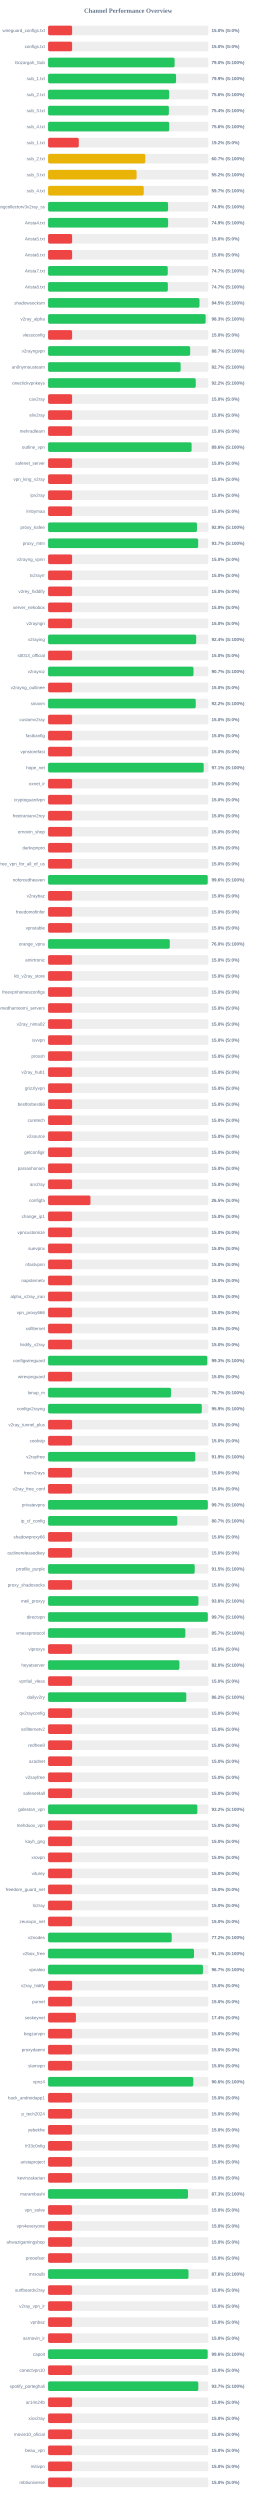
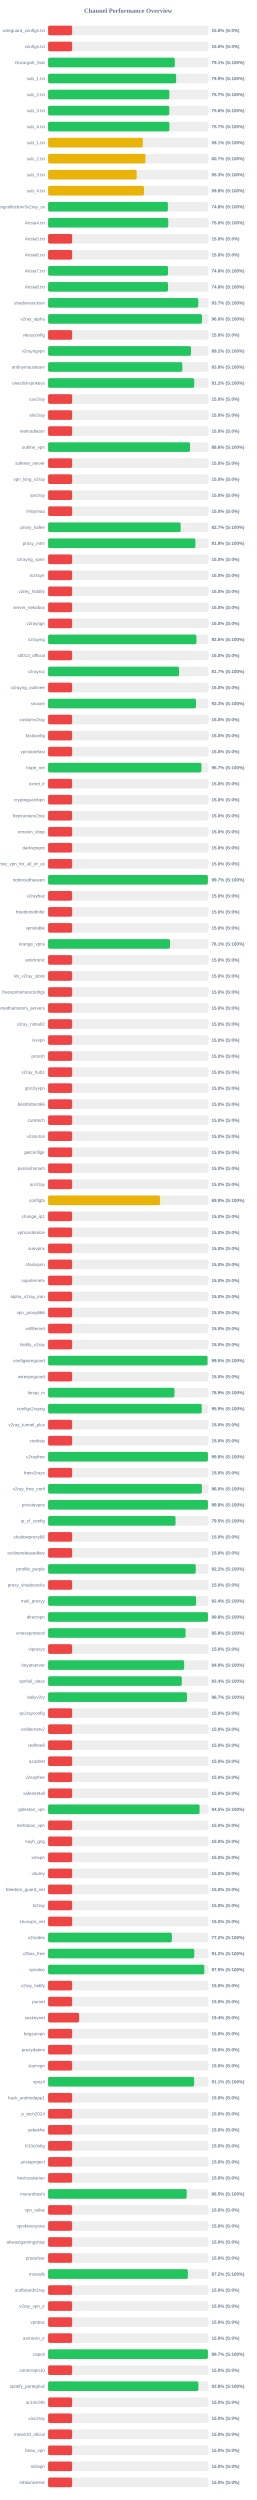
<svg xmlns="http://www.w3.org/2000/svg" width="800" height="7800" version="1.1">
  <style>
        .row { font: 14px Arial; fill: #64748b; }
        .score { font: bold 14px Arial; fill: #64748b; }
    </style>
  <text x="400" y="40" text-anchor="middle" font-size="20px" font-weight="bold" fill="#64748b">Channel Performance Overview</text>
  <rect x="150" y="80" width="500" height="30" fill="#eee" rx="5" />
  <rect x="150" y="80" width="75.0" height="30" fill="#ef4444" rx="5" />
  <text x="140" y="100" text-anchor="end" class="row">wireguard_configs.txt</text>
  <text x="660" y="100" text-anchor="start" class="score">15.0% (S:0%)</text>
  <rect x="150" y="130" width="500" height="30" fill="#eee" rx="5" />
  <rect x="150" y="130" width="75.0" height="30" fill="#ef4444" rx="5" />
  <text x="140" y="150" text-anchor="end" class="row">configs.txt</text>
  <text x="660" y="150" text-anchor="start" class="score">15.0% (S:0%)</text>
  <rect x="150" y="180" width="500" height="30" fill="#eee" rx="5" />
-   <rect x="150" y="180" width="394.8" height="30" fill="#22c55e" rx="5" />
+   <rect x="150" y="180" width="395.45" height="30" fill="#22c55e" rx="5" />
  <text x="140" y="200" text-anchor="end" class="row">Gozargah_Sub</text>
-   <text x="660" y="200" text-anchor="start" class="score">79.0% (S:100%)</text>
+   <text x="660" y="200" text-anchor="start" class="score">79.1% (S:100%)</text>
  <rect x="150" y="230" width="500" height="30" fill="#eee" rx="5" />
-   <rect x="150" y="230" width="399.3" height="30" fill="#22c55e" rx="5" />
+   <rect x="150" y="230" width="399.55" height="30" fill="#22c55e" rx="5" />
  <text x="140" y="250" text-anchor="end" class="row">sub_1.txt</text>
  <text x="660" y="250" text-anchor="start" class="score">79.9% (S:100%)</text>
  <rect x="150" y="280" width="500" height="30" fill="#eee" rx="5" />
-   <rect x="150" y="280" width="377.8" height="30" fill="#22c55e" rx="5" />
+   <rect x="150" y="280" width="378.4" height="30" fill="#22c55e" rx="5" />
  <text x="140" y="300" text-anchor="end" class="row">sub_2.txt</text>
-   <text x="660" y="300" text-anchor="start" class="score">75.6% (S:100%)</text>
+   <text x="660" y="300" text-anchor="start" class="score">75.7% (S:100%)</text>
  <rect x="150" y="330" width="500" height="30" fill="#eee" rx="5" />
-   <rect x="150" y="330" width="376.9" height="30" fill="#22c55e" rx="5" />
+   <rect x="150" y="330" width="378.15" height="30" fill="#22c55e" rx="5" />
  <text x="140" y="350" text-anchor="end" class="row">sub_3.txt</text>
-   <text x="660" y="350" text-anchor="start" class="score">75.4% (S:100%)</text>
+   <text x="660" y="350" text-anchor="start" class="score">75.6% (S:100%)</text>
  <rect x="150" y="380" width="500" height="30" fill="#eee" rx="5" />
-   <rect x="150" y="380" width="378.0" height="30" fill="#22c55e" rx="5" />
+   <rect x="150" y="380" width="378.45" height="30" fill="#22c55e" rx="5" />
  <text x="140" y="400" text-anchor="end" class="row">sub_4.txt</text>
-   <text x="660" y="400" text-anchor="start" class="score">75.6% (S:100%)</text>
+   <text x="660" y="400" text-anchor="start" class="score">75.7% (S:100%)</text>
  <rect x="150" y="430" width="500" height="30" fill="#eee" rx="5" />
-   <rect x="150" y="430" width="95.85" height="30" fill="#ef4444" rx="5" />
+   <rect x="150" y="430" width="295.6" height="30" fill="#eab308" rx="5" />
  <text x="140" y="450" text-anchor="end" class="row">sub_1.txt</text>
-   <text x="660" y="450" text-anchor="start" class="score">19.2% (S:0%)</text>
+   <text x="660" y="450" text-anchor="start" class="score">59.1% (S:100%)</text>
  <rect x="150" y="480" width="500" height="30" fill="#eee" rx="5" />
-   <rect x="150" y="480" width="303.3" height="30" fill="#eab308" rx="5" />
+   <rect x="150" y="480" width="303.7" height="30" fill="#eab308" rx="5" />
  <text x="140" y="500" text-anchor="end" class="row">sub_2.txt</text>
  <text x="660" y="500" text-anchor="start" class="score">60.7% (S:100%)</text>
  <rect x="150" y="530" width="500" height="30" fill="#eee" rx="5" />
-   <rect x="150" y="530" width="276.15" height="30" fill="#eab308" rx="5" />
+   <rect x="150" y="530" width="276.4" height="30" fill="#eab308" rx="5" />
  <text x="140" y="550" text-anchor="end" class="row">sub_3.txt</text>
-   <text x="660" y="550" text-anchor="start" class="score">55.2% (S:100%)</text>
+   <text x="660" y="550" text-anchor="start" class="score">55.3% (S:100%)</text>
  <rect x="150" y="580" width="500" height="30" fill="#eee" rx="5" />
-   <rect x="150" y="580" width="298.45" height="30" fill="#eab308" rx="5" />
+   <rect x="150" y="580" width="299.15" height="30" fill="#eab308" rx="5" />
  <text x="140" y="600" text-anchor="end" class="row">sub_4.txt</text>
-   <text x="660" y="600" text-anchor="start" class="score">59.7% (S:100%)</text>
+   <text x="660" y="600" text-anchor="start" class="score">59.8% (S:100%)</text>
  <rect x="150" y="630" width="500" height="30" fill="#eee" rx="5" />
-   <rect x="150" y="630" width="374.45" height="30" fill="#22c55e" rx="5" />
+   <rect x="150" y="630" width="373.85" height="30" fill="#22c55e" rx="5" />
  <text x="140" y="650" text-anchor="end" class="row">kayhgngcollectorv3v2ray_ss</text>
-   <text x="660" y="650" text-anchor="start" class="score">74.9% (S:100%)</text>
+   <text x="660" y="650" text-anchor="start" class="score">74.8% (S:100%)</text>
  <rect x="150" y="680" width="500" height="30" fill="#eee" rx="5" />
-   <rect x="150" y="680" width="374.5" height="30" fill="#22c55e" rx="5" />
+   <rect x="150" y="680" width="374.95" height="30" fill="#22c55e" rx="5" />
  <text x="140" y="700" text-anchor="end" class="row">Arista4.txt</text>
-   <text x="660" y="700" text-anchor="start" class="score">74.9% (S:100%)</text>
+   <text x="660" y="700" text-anchor="start" class="score">75.0% (S:100%)</text>
  <rect x="150" y="730" width="500" height="30" fill="#eee" rx="5" />
  <rect x="150" y="730" width="75.0" height="30" fill="#ef4444" rx="5" />
  <text x="140" y="750" text-anchor="end" class="row">Arista5.txt</text>
  <text x="660" y="750" text-anchor="start" class="score">15.0% (S:0%)</text>
  <rect x="150" y="780" width="500" height="30" fill="#eee" rx="5" />
  <rect x="150" y="780" width="75.0" height="30" fill="#ef4444" rx="5" />
  <text x="140" y="800" text-anchor="end" class="row">Arista6.txt</text>
  <text x="660" y="800" text-anchor="start" class="score">15.0% (S:0%)</text>
  <rect x="150" y="830" width="500" height="30" fill="#eee" rx="5" />
-   <rect x="150" y="830" width="373.4" height="30" fill="#22c55e" rx="5" />
+   <rect x="150" y="830" width="374.2" height="30" fill="#22c55e" rx="5" />
  <text x="140" y="850" text-anchor="end" class="row">Arista7.txt</text>
-   <text x="660" y="850" text-anchor="start" class="score">74.7% (S:100%)</text>
+   <text x="660" y="850" text-anchor="start" class="score">74.8% (S:100%)</text>
  <rect x="150" y="880" width="500" height="30" fill="#eee" rx="5" />
-   <rect x="150" y="880" width="373.7" height="30" fill="#22c55e" rx="5" />
+   <rect x="150" y="880" width="374.15" height="30" fill="#22c55e" rx="5" />
  <text x="140" y="900" text-anchor="end" class="row">Arista8.txt</text>
-   <text x="660" y="900" text-anchor="start" class="score">74.7% (S:100%)</text>
+   <text x="660" y="900" text-anchor="start" class="score">74.8% (S:100%)</text>
  <rect x="150" y="930" width="500" height="30" fill="#eee" rx="5" />
-   <rect x="150" y="930" width="472.4" height="30" fill="#22c55e" rx="5" />
+   <rect x="150" y="930" width="468.55" height="30" fill="#22c55e" rx="5" />
  <text x="140" y="950" text-anchor="end" class="row">shadowsocksm</text>
-   <text x="660" y="950" text-anchor="start" class="score">94.5% (S:100%)</text>
+   <text x="660" y="950" text-anchor="start" class="score">93.7% (S:100%)</text>
  <rect x="150" y="980" width="500" height="30" fill="#eee" rx="5" />
-   <rect x="150" y="980" width="491.6" height="30" fill="#22c55e" rx="5" />
+   <rect x="150" y="980" width="480.15" height="30" fill="#22c55e" rx="5" />
  <text x="140" y="1000" text-anchor="end" class="row">v2ray_alpha</text>
-   <text x="660" y="1000" text-anchor="start" class="score">98.3% (S:100%)</text>
+   <text x="660" y="1000" text-anchor="start" class="score">96.0% (S:100%)</text>
  <rect x="150" y="1030" width="500" height="30" fill="#eee" rx="5" />
  <rect x="150" y="1030" width="75.0" height="30" fill="#ef4444" rx="5" />
  <text x="140" y="1050" text-anchor="end" class="row">vlessconfig</text>
  <text x="660" y="1050" text-anchor="start" class="score">15.0% (S:0%)</text>
  <rect x="150" y="1080" width="500" height="30" fill="#eee" rx="5" />
-   <rect x="150" y="1080" width="443.35" height="30" fill="#22c55e" rx="5" />
+   <rect x="150" y="1080" width="445.85" height="30" fill="#22c55e" rx="5" />
  <text x="140" y="1100" text-anchor="end" class="row">v2rayngvpn</text>
-   <text x="660" y="1100" text-anchor="start" class="score">88.7% (S:100%)</text>
+   <text x="660" y="1100" text-anchor="start" class="score">89.2% (S:100%)</text>
  <rect x="150" y="1130" width="500" height="30" fill="#eee" rx="5" />
-   <rect x="150" y="1130" width="413.6" height="30" fill="#22c55e" rx="5" />
+   <rect x="150" y="1130" width="418.9" height="30" fill="#22c55e" rx="5" />
  <text x="140" y="1150" text-anchor="end" class="row">an0nymousteam</text>
-   <text x="660" y="1150" text-anchor="start" class="score">82.7% (S:100%)</text>
+   <text x="660" y="1150" text-anchor="start" class="score">83.8% (S:100%)</text>
  <rect x="150" y="1180" width="500" height="30" fill="#eee" rx="5" />
-   <rect x="150" y="1180" width="460.75" height="30" fill="#22c55e" rx="5" />
+   <rect x="150" y="1180" width="455.9" height="30" fill="#22c55e" rx="5" />
  <text x="140" y="1200" text-anchor="end" class="row">oneclickvpnkeys</text>
-   <text x="660" y="1200" text-anchor="start" class="score">92.2% (S:100%)</text>
+   <text x="660" y="1200" text-anchor="start" class="score">91.2% (S:100%)</text>
  <rect x="150" y="1230" width="500" height="30" fill="#eee" rx="5" />
  <rect x="150" y="1230" width="75.0" height="30" fill="#ef4444" rx="5" />
  <text x="140" y="1250" text-anchor="end" class="row">cav2ray</text>
  <text x="660" y="1250" text-anchor="start" class="score">15.0% (S:0%)</text>
  <rect x="150" y="1280" width="500" height="30" fill="#eee" rx="5" />
  <rect x="150" y="1280" width="75.0" height="30" fill="#ef4444" rx="5" />
  <text x="140" y="1300" text-anchor="end" class="row">eliv2ray</text>
  <text x="660" y="1300" text-anchor="start" class="score">15.0% (S:0%)</text>
  <rect x="150" y="1330" width="500" height="30" fill="#eee" rx="5" />
  <rect x="150" y="1330" width="75.0" height="30" fill="#ef4444" rx="5" />
  <text x="140" y="1350" text-anchor="end" class="row">mehradlearn</text>
  <text x="660" y="1350" text-anchor="start" class="score">15.0% (S:0%)</text>
  <rect x="150" y="1380" width="500" height="30" fill="#eee" rx="5" />
-   <rect x="150" y="1380" width="447.8" height="30" fill="#22c55e" rx="5" />
+   <rect x="150" y="1380" width="442.9" height="30" fill="#22c55e" rx="5" />
  <text x="140" y="1400" text-anchor="end" class="row">outline_vpn</text>
-   <text x="660" y="1400" text-anchor="start" class="score">89.6% (S:100%)</text>
+   <text x="660" y="1400" text-anchor="start" class="score">88.6% (S:100%)</text>
  <rect x="150" y="1430" width="500" height="30" fill="#eee" rx="5" />
  <rect x="150" y="1430" width="75.0" height="30" fill="#ef4444" rx="5" />
  <text x="140" y="1450" text-anchor="end" class="row">safenet_server</text>
  <text x="660" y="1450" text-anchor="start" class="score">15.0% (S:0%)</text>
  <rect x="150" y="1480" width="500" height="30" fill="#eee" rx="5" />
  <rect x="150" y="1480" width="75.0" height="30" fill="#ef4444" rx="5" />
  <text x="140" y="1500" text-anchor="end" class="row">vpn_king_v2ray</text>
  <text x="660" y="1500" text-anchor="start" class="score">15.0% (S:0%)</text>
  <rect x="150" y="1530" width="500" height="30" fill="#eee" rx="5" />
  <rect x="150" y="1530" width="75.0" height="30" fill="#ef4444" rx="5" />
  <text x="140" y="1550" text-anchor="end" class="row">ipv2ray</text>
  <text x="660" y="1550" text-anchor="start" class="score">15.0% (S:0%)</text>
  <rect x="150" y="1580" width="500" height="30" fill="#eee" rx="5" />
  <rect x="150" y="1580" width="75.0" height="30" fill="#ef4444" rx="5" />
  <text x="140" y="1600" text-anchor="end" class="row">lrnbymaa</text>
  <text x="660" y="1600" text-anchor="start" class="score">15.0% (S:0%)</text>
  <rect x="150" y="1630" width="500" height="30" fill="#eee" rx="5" />
-   <rect x="150" y="1630" width="464.55" height="30" fill="#22c55e" rx="5" />
+   <rect x="150" y="1630" width="413.7" height="30" fill="#22c55e" rx="5" />
  <text x="140" y="1650" text-anchor="end" class="row">proxy_kafee</text>
-   <text x="660" y="1650" text-anchor="start" class="score">92.9% (S:100%)</text>
+   <text x="660" y="1650" text-anchor="start" class="score">82.7% (S:100%)</text>
  <rect x="150" y="1680" width="500" height="30" fill="#eee" rx="5" />
-   <rect x="150" y="1680" width="468.25" height="30" fill="#22c55e" rx="5" />
+   <rect x="150" y="1680" width="459.65" height="30" fill="#22c55e" rx="5" />
  <text x="140" y="1700" text-anchor="end" class="row">proxy_mtm</text>
-   <text x="660" y="1700" text-anchor="start" class="score">93.7% (S:100%)</text>
+   <text x="660" y="1700" text-anchor="start" class="score">91.9% (S:100%)</text>
  <rect x="150" y="1730" width="500" height="30" fill="#eee" rx="5" />
  <rect x="150" y="1730" width="75.0" height="30" fill="#ef4444" rx="5" />
  <text x="140" y="1750" text-anchor="end" class="row">v2rayng_vpnn</text>
  <text x="660" y="1750" text-anchor="start" class="score">15.0% (S:0%)</text>
  <rect x="150" y="1780" width="500" height="30" fill="#eee" rx="5" />
  <rect x="150" y="1780" width="75.0" height="30" fill="#ef4444" rx="5" />
  <text x="140" y="1800" text-anchor="end" class="row">tv2rayrr</text>
  <text x="660" y="1800" text-anchor="start" class="score">15.0% (S:0%)</text>
  <rect x="150" y="1830" width="500" height="30" fill="#eee" rx="5" />
  <rect x="150" y="1830" width="75.0" height="30" fill="#ef4444" rx="5" />
  <text x="140" y="1850" text-anchor="end" class="row">v2rey_hiddify</text>
  <text x="660" y="1850" text-anchor="start" class="score">15.0% (S:0%)</text>
  <rect x="150" y="1880" width="500" height="30" fill="#eee" rx="5" />
  <rect x="150" y="1880" width="75.0" height="30" fill="#ef4444" rx="5" />
  <text x="140" y="1900" text-anchor="end" class="row">server_nekobox</text>
  <text x="660" y="1900" text-anchor="start" class="score">15.0% (S:0%)</text>
  <rect x="150" y="1930" width="500" height="30" fill="#eee" rx="5" />
  <rect x="150" y="1930" width="75.0" height="30" fill="#ef4444" rx="5" />
  <text x="140" y="1950" text-anchor="end" class="row">v2rayngn</text>
  <text x="660" y="1950" text-anchor="start" class="score">15.0% (S:0%)</text>
  <rect x="150" y="1980" width="500" height="30" fill="#eee" rx="5" />
-   <rect x="150" y="1980" width="462.1" height="30" fill="#22c55e" rx="5" />
+   <rect x="150" y="1980" width="462.85" height="30" fill="#22c55e" rx="5" />
  <text x="140" y="2000" text-anchor="end" class="row">v2raying</text>
-   <text x="660" y="2000" text-anchor="start" class="score">92.4% (S:100%)</text>
+   <text x="660" y="2000" text-anchor="start" class="score">92.6% (S:100%)</text>
  <rect x="150" y="2030" width="500" height="30" fill="#eee" rx="5" />
  <rect x="150" y="2030" width="75.0" height="30" fill="#ef4444" rx="5" />
  <text x="140" y="2050" text-anchor="end" class="row">s0013_official</text>
  <text x="660" y="2050" text-anchor="start" class="score">15.0% (S:0%)</text>
  <rect x="150" y="2080" width="500" height="30" fill="#eee" rx="5" />
-   <rect x="150" y="2080" width="453.7" height="30" fill="#22c55e" rx="5" />
+   <rect x="150" y="2080" width="408.65" height="30" fill="#22c55e" rx="5" />
  <text x="140" y="2100" text-anchor="end" class="row">v2rayroz</text>
-   <text x="660" y="2100" text-anchor="start" class="score">90.7% (S:100%)</text>
+   <text x="660" y="2100" text-anchor="start" class="score">81.7% (S:100%)</text>
  <rect x="150" y="2130" width="500" height="30" fill="#eee" rx="5" />
  <rect x="150" y="2130" width="75.0" height="30" fill="#ef4444" rx="5" />
  <text x="140" y="2150" text-anchor="end" class="row">v2rayng_outlinee</text>
  <text x="660" y="2150" text-anchor="start" class="score">15.0% (S:0%)</text>
  <rect x="150" y="2180" width="500" height="30" fill="#eee" rx="5" />
-   <rect x="150" y="2180" width="460.75" height="30" fill="#22c55e" rx="5" />
+   <rect x="150" y="2180" width="461.45" height="30" fill="#22c55e" rx="5" />
  <text x="140" y="2200" text-anchor="end" class="row">sinavm</text>
-   <text x="660" y="2200" text-anchor="start" class="score">92.2% (S:100%)</text>
+   <text x="660" y="2200" text-anchor="start" class="score">92.3% (S:100%)</text>
  <rect x="150" y="2230" width="500" height="30" fill="#eee" rx="5" />
  <rect x="150" y="2230" width="75.0" height="30" fill="#ef4444" rx="5" />
  <text x="140" y="2250" text-anchor="end" class="row">customv2ray</text>
  <text x="660" y="2250" text-anchor="start" class="score">15.0% (S:0%)</text>
  <rect x="150" y="2280" width="500" height="30" fill="#eee" rx="5" />
  <rect x="150" y="2280" width="75.0" height="30" fill="#ef4444" rx="5" />
  <text x="140" y="2300" text-anchor="end" class="row">fastkanfig</text>
  <text x="660" y="2300" text-anchor="start" class="score">15.0% (S:0%)</text>
  <rect x="150" y="2330" width="500" height="30" fill="#eee" rx="5" />
  <rect x="150" y="2330" width="75.0" height="30" fill="#ef4444" rx="5" />
  <text x="140" y="2350" text-anchor="end" class="row">vpnstorefast</text>
  <text x="660" y="2350" text-anchor="start" class="score">15.0% (S:0%)</text>
  <rect x="150" y="2380" width="500" height="30" fill="#eee" rx="5" />
-   <rect x="150" y="2380" width="485.55" height="30" fill="#22c55e" rx="5" />
+   <rect x="150" y="2380" width="478.45" height="30" fill="#22c55e" rx="5" />
  <text x="140" y="2400" text-anchor="end" class="row">hope_net</text>
-   <text x="660" y="2400" text-anchor="start" class="score">97.1% (S:100%)</text>
+   <text x="660" y="2400" text-anchor="start" class="score">95.7% (S:100%)</text>
  <rect x="150" y="2430" width="500" height="30" fill="#eee" rx="5" />
  <rect x="150" y="2430" width="75.0" height="30" fill="#ef4444" rx="5" />
  <text x="140" y="2450" text-anchor="end" class="row">oxnet_ir</text>
  <text x="660" y="2450" text-anchor="start" class="score">15.0% (S:0%)</text>
  <rect x="150" y="2480" width="500" height="30" fill="#eee" rx="5" />
  <rect x="150" y="2480" width="75.0" height="30" fill="#ef4444" rx="5" />
  <text x="140" y="2500" text-anchor="end" class="row">cryptoguardvpn</text>
  <text x="660" y="2500" text-anchor="start" class="score">15.0% (S:0%)</text>
  <rect x="150" y="2530" width="500" height="30" fill="#eee" rx="5" />
  <rect x="150" y="2530" width="75.0" height="30" fill="#ef4444" rx="5" />
  <text x="140" y="2550" text-anchor="end" class="row">freeiranianv2rey</text>
  <text x="660" y="2550" text-anchor="start" class="score">15.0% (S:0%)</text>
  <rect x="150" y="2580" width="500" height="30" fill="#eee" rx="5" />
  <rect x="150" y="2580" width="75.0" height="30" fill="#ef4444" rx="5" />
  <text x="140" y="2600" text-anchor="end" class="row">ernoxin_shop</text>
  <text x="660" y="2600" text-anchor="start" class="score">15.0% (S:0%)</text>
  <rect x="150" y="2630" width="500" height="30" fill="#eee" rx="5" />
  <rect x="150" y="2630" width="75.0" height="30" fill="#ef4444" rx="5" />
  <text x="140" y="2650" text-anchor="end" class="row">darkvpnpro</text>
  <text x="660" y="2650" text-anchor="start" class="score">15.0% (S:0%)</text>
  <rect x="150" y="2680" width="500" height="30" fill="#eee" rx="5" />
  <rect x="150" y="2680" width="75.0" height="30" fill="#ef4444" rx="5" />
  <text x="140" y="2700" text-anchor="end" class="row">free_vpn_for_all_of_us</text>
  <text x="660" y="2700" text-anchor="start" class="score">15.0% (S:0%)</text>
  <rect x="150" y="2730" width="500" height="30" fill="#eee" rx="5" />
-   <rect x="150" y="2730" width="498.05" height="30" fill="#22c55e" rx="5" />
+   <rect x="150" y="2730" width="498.6" height="30" fill="#22c55e" rx="5" />
  <text x="140" y="2750" text-anchor="end" class="row">noforcedheaven</text>
-   <text x="660" y="2750" text-anchor="start" class="score">99.6% (S:100%)</text>
+   <text x="660" y="2750" text-anchor="start" class="score">99.7% (S:100%)</text>
  <rect x="150" y="2780" width="500" height="30" fill="#eee" rx="5" />
  <rect x="150" y="2780" width="75.0" height="30" fill="#ef4444" rx="5" />
  <text x="140" y="2800" text-anchor="end" class="row">v2raybaz</text>
  <text x="660" y="2800" text-anchor="start" class="score">15.0% (S:0%)</text>
  <rect x="150" y="2830" width="500" height="30" fill="#eee" rx="5" />
  <rect x="150" y="2830" width="75.0" height="30" fill="#ef4444" rx="5" />
  <text x="140" y="2850" text-anchor="end" class="row">freedomofinfor</text>
  <text x="660" y="2850" text-anchor="start" class="score">15.0% (S:0%)</text>
  <rect x="150" y="2880" width="500" height="30" fill="#eee" rx="5" />
  <rect x="150" y="2880" width="75.0" height="30" fill="#ef4444" rx="5" />
  <text x="140" y="2900" text-anchor="end" class="row">vpnstable</text>
  <text x="660" y="2900" text-anchor="start" class="score">15.0% (S:0%)</text>
  <rect x="150" y="2930" width="500" height="30" fill="#eee" rx="5" />
-   <rect x="150" y="2930" width="379.75" height="30" fill="#22c55e" rx="5" />
+   <rect x="150" y="2930" width="380.4" height="30" fill="#22c55e" rx="5" />
  <text x="140" y="2950" text-anchor="end" class="row">orange_vpns</text>
-   <text x="660" y="2950" text-anchor="start" class="score">76.0% (S:100%)</text>
+   <text x="660" y="2950" text-anchor="start" class="score">76.1% (S:100%)</text>
  <rect x="150" y="2980" width="500" height="30" fill="#eee" rx="5" />
  <rect x="150" y="2980" width="75.0" height="30" fill="#ef4444" rx="5" />
  <text x="140" y="3000" text-anchor="end" class="row">amirtronic</text>
  <text x="660" y="3000" text-anchor="start" class="score">15.0% (S:0%)</text>
  <rect x="150" y="3030" width="500" height="30" fill="#eee" rx="5" />
  <rect x="150" y="3030" width="75.0" height="30" fill="#ef4444" rx="5" />
  <text x="140" y="3050" text-anchor="end" class="row">kb_v2ray_store</text>
  <text x="660" y="3050" text-anchor="start" class="score">15.0% (S:0%)</text>
  <rect x="150" y="3080" width="500" height="30" fill="#eee" rx="5" />
  <rect x="150" y="3080" width="75.0" height="30" fill="#ef4444" rx="5" />
  <text x="140" y="3100" text-anchor="end" class="row">freevpnhomesconfigs</text>
  <text x="660" y="3100" text-anchor="start" class="score">15.0% (S:0%)</text>
  <rect x="150" y="3130" width="500" height="30" fill="#eee" rx="5" />
  <rect x="150" y="3130" width="75.0" height="30" fill="#ef4444" rx="5" />
  <text x="140" y="3150" text-anchor="end" class="row">ahmedhamoomi_servers</text>
  <text x="660" y="3150" text-anchor="start" class="score">15.0% (S:0%)</text>
  <rect x="150" y="3180" width="500" height="30" fill="#eee" rx="5" />
  <rect x="150" y="3180" width="75.0" height="30" fill="#ef4444" rx="5" />
  <text x="140" y="3200" text-anchor="end" class="row">v2ray_nima02</text>
  <text x="660" y="3200" text-anchor="start" class="score">15.0% (S:0%)</text>
  <rect x="150" y="3230" width="500" height="30" fill="#eee" rx="5" />
  <rect x="150" y="3230" width="75.0" height="30" fill="#ef4444" rx="5" />
  <text x="140" y="3250" text-anchor="end" class="row">isvvpn</text>
  <text x="660" y="3250" text-anchor="start" class="score">15.0% (S:0%)</text>
  <rect x="150" y="3280" width="500" height="30" fill="#eee" rx="5" />
  <rect x="150" y="3280" width="75.0" height="30" fill="#ef4444" rx="5" />
  <text x="140" y="3300" text-anchor="end" class="row">prossh</text>
  <text x="660" y="3300" text-anchor="start" class="score">15.0% (S:0%)</text>
  <rect x="150" y="3330" width="500" height="30" fill="#eee" rx="5" />
  <rect x="150" y="3330" width="75.0" height="30" fill="#ef4444" rx="5" />
  <text x="140" y="3350" text-anchor="end" class="row">v2ray_hub1</text>
  <text x="660" y="3350" text-anchor="start" class="score">15.0% (S:0%)</text>
  <rect x="150" y="3380" width="500" height="30" fill="#eee" rx="5" />
  <rect x="150" y="3380" width="75.0" height="30" fill="#ef4444" rx="5" />
  <text x="140" y="3400" text-anchor="end" class="row">grizzlyvpn</text>
  <text x="660" y="3400" text-anchor="start" class="score">15.0% (S:0%)</text>
  <rect x="150" y="3430" width="500" height="30" fill="#eee" rx="5" />
  <rect x="150" y="3430" width="75.0" height="30" fill="#ef4444" rx="5" />
  <text x="140" y="3450" text-anchor="end" class="row">bestforbest66</text>
  <text x="660" y="3450" text-anchor="start" class="score">15.0% (S:0%)</text>
  <rect x="150" y="3480" width="500" height="30" fill="#eee" rx="5" />
  <rect x="150" y="3480" width="75.0" height="30" fill="#ef4444" rx="5" />
  <text x="140" y="3500" text-anchor="end" class="row">curetech</text>
  <text x="660" y="3500" text-anchor="start" class="score">15.0% (S:0%)</text>
  <rect x="150" y="3530" width="500" height="30" fill="#eee" rx="5" />
  <rect x="150" y="3530" width="75.0" height="30" fill="#ef4444" rx="5" />
  <text x="140" y="3550" text-anchor="end" class="row">v2source</text>
  <text x="660" y="3550" text-anchor="start" class="score">15.0% (S:0%)</text>
  <rect x="150" y="3580" width="500" height="30" fill="#eee" rx="5" />
  <rect x="150" y="3580" width="75.0" height="30" fill="#ef4444" rx="5" />
  <text x="140" y="3600" text-anchor="end" class="row">getconfigir</text>
  <text x="660" y="3600" text-anchor="start" class="score">15.0% (S:0%)</text>
  <rect x="150" y="3630" width="500" height="30" fill="#eee" rx="5" />
  <rect x="150" y="3630" width="75.0" height="30" fill="#ef4444" rx="5" />
  <text x="140" y="3650" text-anchor="end" class="row">parsashonam</text>
  <text x="660" y="3650" text-anchor="start" class="score">15.0% (S:0%)</text>
  <rect x="150" y="3680" width="500" height="30" fill="#eee" rx="5" />
  <rect x="150" y="3680" width="75.0" height="30" fill="#ef4444" rx="5" />
  <text x="140" y="3700" text-anchor="end" class="row">arv2ray</text>
  <text x="660" y="3700" text-anchor="start" class="score">15.0% (S:0%)</text>
  <rect x="150" y="3730" width="500" height="30" fill="#eee" rx="5" />
-   <rect x="150" y="3730" width="132.3" height="30" fill="#ef4444" rx="5" />
+   <rect x="150" y="3730" width="349.5" height="30" fill="#eab308" rx="5" />
  <text x="140" y="3750" text-anchor="end" class="row">configfa</text>
-   <text x="660" y="3750" text-anchor="start" class="score">26.5% (S:0%)</text>
+   <text x="660" y="3750" text-anchor="start" class="score">69.9% (S:100%)</text>
  <rect x="150" y="3780" width="500" height="30" fill="#eee" rx="5" />
  <rect x="150" y="3780" width="75.0" height="30" fill="#ef4444" rx="5" />
  <text x="140" y="3800" text-anchor="end" class="row">change_ip1</text>
  <text x="660" y="3800" text-anchor="start" class="score">15.0% (S:0%)</text>
  <rect x="150" y="3830" width="500" height="30" fill="#eee" rx="5" />
  <rect x="150" y="3830" width="75.0" height="30" fill="#ef4444" rx="5" />
  <text x="140" y="3850" text-anchor="end" class="row">vpncustomize</text>
  <text x="660" y="3850" text-anchor="start" class="score">15.0% (S:0%)</text>
  <rect x="150" y="3880" width="500" height="30" fill="#eee" rx="5" />
  <rect x="150" y="3880" width="75.0" height="30" fill="#ef4444" rx="5" />
  <text x="140" y="3900" text-anchor="end" class="row">suevpnx</text>
  <text x="660" y="3900" text-anchor="start" class="score">15.0% (S:0%)</text>
  <rect x="150" y="3930" width="500" height="30" fill="#eee" rx="5" />
  <rect x="150" y="3930" width="75.0" height="30" fill="#ef4444" rx="5" />
  <text x="140" y="3950" text-anchor="end" class="row">nfastvpnn</text>
  <text x="660" y="3950" text-anchor="start" class="score">15.0% (S:0%)</text>
  <rect x="150" y="3980" width="500" height="30" fill="#eee" rx="5" />
  <rect x="150" y="3980" width="75.0" height="30" fill="#ef4444" rx="5" />
  <text x="140" y="4000" text-anchor="end" class="row">napsternetv</text>
  <text x="660" y="4000" text-anchor="start" class="score">15.0% (S:0%)</text>
  <rect x="150" y="4030" width="500" height="30" fill="#eee" rx="5" />
  <rect x="150" y="4030" width="75.0" height="30" fill="#ef4444" rx="5" />
  <text x="140" y="4050" text-anchor="end" class="row">alpha_v2ray_iran</text>
  <text x="660" y="4050" text-anchor="start" class="score">15.0% (S:0%)</text>
  <rect x="150" y="4080" width="500" height="30" fill="#eee" rx="5" />
  <rect x="150" y="4080" width="75.0" height="30" fill="#ef4444" rx="5" />
  <text x="140" y="4100" text-anchor="end" class="row">vpn_proxy666</text>
  <text x="660" y="4100" text-anchor="start" class="score">15.0% (S:0%)</text>
  <rect x="150" y="4130" width="500" height="30" fill="#eee" rx="5" />
  <rect x="150" y="4130" width="75.0" height="30" fill="#ef4444" rx="5" />
  <text x="140" y="4150" text-anchor="end" class="row">xsfilternet</text>
  <text x="660" y="4150" text-anchor="start" class="score">15.0% (S:0%)</text>
  <rect x="150" y="4180" width="500" height="30" fill="#eee" rx="5" />
  <rect x="150" y="4180" width="75.0" height="30" fill="#ef4444" rx="5" />
  <text x="140" y="4200" text-anchor="end" class="row">hiidify_v2ray</text>
  <text x="660" y="4200" text-anchor="start" class="score">15.0% (S:0%)</text>
  <rect x="150" y="4230" width="500" height="30" fill="#eee" rx="5" />
-   <rect x="150" y="4230" width="496.7" height="30" fill="#22c55e" rx="5" />
+   <rect x="150" y="4230" width="497.6" height="30" fill="#22c55e" rx="5" />
  <text x="140" y="4250" text-anchor="end" class="row">configwireguard</text>
-   <text x="660" y="4250" text-anchor="start" class="score">99.3% (S:100%)</text>
+   <text x="660" y="4250" text-anchor="start" class="score">99.5% (S:100%)</text>
  <rect x="150" y="4280" width="500" height="30" fill="#eee" rx="5" />
  <rect x="150" y="4280" width="75.0" height="30" fill="#ef4444" rx="5" />
  <text x="140" y="4300" text-anchor="end" class="row">wirevpnguard</text>
  <text x="660" y="4300" text-anchor="start" class="score">15.0% (S:0%)</text>
  <rect x="150" y="4330" width="500" height="30" fill="#eee" rx="5" />
-   <rect x="150" y="4330" width="383.7" height="30" fill="#22c55e" rx="5" />
+   <rect x="150" y="4330" width="394.35" height="30" fill="#22c55e" rx="5" />
  <text x="140" y="4350" text-anchor="end" class="row">lonup_m</text>
-   <text x="660" y="4350" text-anchor="start" class="score">76.7% (S:100%)</text>
+   <text x="660" y="4350" text-anchor="start" class="score">78.9% (S:100%)</text>
  <rect x="150" y="4380" width="500" height="30" fill="#eee" rx="5" />
-   <rect x="150" y="4380" width="479.65" height="30" fill="#22c55e" rx="5" />
+   <rect x="150" y="4380" width="479.4" height="30" fill="#22c55e" rx="5" />
  <text x="140" y="4400" text-anchor="end" class="row">configv2rayng</text>
  <text x="660" y="4400" text-anchor="start" class="score">95.9% (S:100%)</text>
  <rect x="150" y="4430" width="500" height="30" fill="#eee" rx="5" />
  <rect x="150" y="4430" width="75.0" height="30" fill="#ef4444" rx="5" />
  <text x="140" y="4450" text-anchor="end" class="row">v2ray_tunnel_plus</text>
  <text x="660" y="4450" text-anchor="start" class="score">15.0% (S:0%)</text>
  <rect x="150" y="4480" width="500" height="30" fill="#eee" rx="5" />
  <rect x="150" y="4480" width="75.0" height="30" fill="#ef4444" rx="5" />
  <text x="140" y="4500" text-anchor="end" class="row">cookvip</text>
  <text x="660" y="4500" text-anchor="start" class="score">15.0% (S:0%)</text>
  <rect x="150" y="4530" width="500" height="30" fill="#eee" rx="5" />
-   <rect x="150" y="4530" width="459.35" height="30" fill="#22c55e" rx="5" />
+   <rect x="150" y="4530" width="498.75" height="30" fill="#22c55e" rx="5" />
  <text x="140" y="4550" text-anchor="end" class="row">v2rayfree</text>
-   <text x="660" y="4550" text-anchor="start" class="score">91.9% (S:100%)</text>
+   <text x="660" y="4550" text-anchor="start" class="score">99.8% (S:100%)</text>
  <rect x="150" y="4580" width="500" height="30" fill="#eee" rx="5" />
  <rect x="150" y="4580" width="75.0" height="30" fill="#ef4444" rx="5" />
  <text x="140" y="4600" text-anchor="end" class="row">freev2rays</text>
  <text x="660" y="4600" text-anchor="start" class="score">15.0% (S:0%)</text>
  <rect x="150" y="4630" width="500" height="30" fill="#eee" rx="5" />
-   <rect x="150" y="4630" width="75.0" height="30" fill="#ef4444" rx="5" />
+   <rect x="150" y="4630" width="480.0" height="30" fill="#22c55e" rx="5" />
  <text x="140" y="4650" text-anchor="end" class="row">v2ray_free_conf</text>
-   <text x="660" y="4650" text-anchor="start" class="score">15.0% (S:0%)</text>
+   <text x="660" y="4650" text-anchor="start" class="score">96.0% (S:100%)</text>
  <rect x="150" y="4680" width="500" height="30" fill="#eee" rx="5" />
-   <rect x="150" y="4680" width="498.35" height="30" fill="#22c55e" rx="5" />
+   <rect x="150" y="4680" width="498.75" height="30" fill="#22c55e" rx="5" />
  <text x="140" y="4700" text-anchor="end" class="row">privatevpns</text>
-   <text x="660" y="4700" text-anchor="start" class="score">99.7% (S:100%)</text>
+   <text x="660" y="4700" text-anchor="start" class="score">99.8% (S:100%)</text>
  <rect x="150" y="4730" width="500" height="30" fill="#eee" rx="5" />
-   <rect x="150" y="4730" width="403.3" height="30" fill="#22c55e" rx="5" />
+   <rect x="150" y="4730" width="397.7" height="30" fill="#22c55e" rx="5" />
  <text x="140" y="4750" text-anchor="end" class="row">ip_cf_config</text>
-   <text x="660" y="4750" text-anchor="start" class="score">80.7% (S:100%)</text>
+   <text x="660" y="4750" text-anchor="start" class="score">79.5% (S:100%)</text>
  <rect x="150" y="4780" width="500" height="30" fill="#eee" rx="5" />
  <rect x="150" y="4780" width="75.0" height="30" fill="#ef4444" rx="5" />
  <text x="140" y="4800" text-anchor="end" class="row">shadowproxy66</text>
  <text x="660" y="4800" text-anchor="start" class="score">15.0% (S:0%)</text>
  <rect x="150" y="4830" width="500" height="30" fill="#eee" rx="5" />
  <rect x="150" y="4830" width="75.0" height="30" fill="#ef4444" rx="5" />
  <text x="140" y="4850" text-anchor="end" class="row">outlinereleasedkey</text>
  <text x="660" y="4850" text-anchor="start" class="score">15.0% (S:0%)</text>
  <rect x="150" y="4880" width="500" height="30" fill="#eee" rx="5" />
-   <rect x="150" y="4880" width="457.5" height="30" fill="#22c55e" rx="5" />
+   <rect x="150" y="4880" width="460.8" height="30" fill="#22c55e" rx="5" />
  <text x="140" y="4900" text-anchor="end" class="row">prrofile_purple</text>
-   <text x="660" y="4900" text-anchor="start" class="score">91.5% (S:100%)</text>
+   <text x="660" y="4900" text-anchor="start" class="score">92.2% (S:100%)</text>
  <rect x="150" y="4930" width="500" height="30" fill="#eee" rx="5" />
  <rect x="150" y="4930" width="75.0" height="30" fill="#ef4444" rx="5" />
  <text x="140" y="4950" text-anchor="end" class="row">proxy_shadosocks</text>
  <text x="660" y="4950" text-anchor="start" class="score">15.0% (S:0%)</text>
  <rect x="150" y="4980" width="500" height="30" fill="#eee" rx="5" />
-   <rect x="150" y="4980" width="469.25" height="30" fill="#22c55e" rx="5" />
+   <rect x="150" y="4980" width="461.85" height="30" fill="#22c55e" rx="5" />
  <text x="140" y="5000" text-anchor="end" class="row">meli_proxyy</text>
-   <text x="660" y="5000" text-anchor="start" class="score">93.8% (S:100%)</text>
+   <text x="660" y="5000" text-anchor="start" class="score">92.4% (S:100%)</text>
  <rect x="150" y="5030" width="500" height="30" fill="#eee" rx="5" />
-   <rect x="150" y="5030" width="498.4" height="30" fill="#22c55e" rx="5" />
+   <rect x="150" y="5030" width="498.8" height="30" fill="#22c55e" rx="5" />
  <text x="140" y="5050" text-anchor="end" class="row">directvpn</text>
-   <text x="660" y="5050" text-anchor="start" class="score">99.7% (S:100%)</text>
+   <text x="660" y="5050" text-anchor="start" class="score">99.8% (S:100%)</text>
  <rect x="150" y="5080" width="500" height="30" fill="#eee" rx="5" />
-   <rect x="150" y="5080" width="428.3" height="30" fill="#22c55e" rx="5" />
+   <rect x="150" y="5080" width="429.0" height="30" fill="#22c55e" rx="5" />
  <text x="140" y="5100" text-anchor="end" class="row">vmessprotocol</text>
-   <text x="660" y="5100" text-anchor="start" class="score">85.7% (S:100%)</text>
+   <text x="660" y="5100" text-anchor="start" class="score">85.8% (S:100%)</text>
  <rect x="150" y="5130" width="500" height="30" fill="#eee" rx="5" />
  <rect x="150" y="5130" width="75.0" height="30" fill="#ef4444" rx="5" />
  <text x="140" y="5150" text-anchor="end" class="row">viproxys</text>
  <text x="660" y="5150" text-anchor="start" class="score">15.0% (S:0%)</text>
  <rect x="150" y="5180" width="500" height="30" fill="#eee" rx="5" />
-   <rect x="150" y="5180" width="409.75" height="30" fill="#22c55e" rx="5" />
+   <rect x="150" y="5180" width="424.5" height="30" fill="#22c55e" rx="5" />
  <text x="140" y="5200" text-anchor="end" class="row">heyatserver</text>
-   <text x="660" y="5200" text-anchor="start" class="score">82.0% (S:100%)</text>
+   <text x="660" y="5200" text-anchor="start" class="score">84.9% (S:100%)</text>
  <rect x="150" y="5230" width="500" height="30" fill="#eee" rx="5" />
-   <rect x="150" y="5230" width="75.0" height="30" fill="#ef4444" rx="5" />
+   <rect x="150" y="5230" width="417.15" height="30" fill="#22c55e" rx="5" />
  <text x="140" y="5250" text-anchor="end" class="row">vpnfail_vless</text>
-   <text x="660" y="5250" text-anchor="start" class="score">15.0% (S:0%)</text>
+   <text x="660" y="5250" text-anchor="start" class="score">83.4% (S:100%)</text>
  <rect x="150" y="5280" width="500" height="30" fill="#eee" rx="5" />
-   <rect x="150" y="5280" width="431.25" height="30" fill="#22c55e" rx="5" />
+   <rect x="150" y="5280" width="433.35" height="30" fill="#22c55e" rx="5" />
  <text x="140" y="5300" text-anchor="end" class="row">dailyv2ry</text>
-   <text x="660" y="5300" text-anchor="start" class="score">86.2% (S:100%)</text>
+   <text x="660" y="5300" text-anchor="start" class="score">86.7% (S:100%)</text>
  <rect x="150" y="5330" width="500" height="30" fill="#eee" rx="5" />
  <rect x="150" y="5330" width="75.0" height="30" fill="#ef4444" rx="5" />
  <text x="140" y="5350" text-anchor="end" class="row">qv2rayconfig</text>
  <text x="660" y="5350" text-anchor="start" class="score">15.0% (S:0%)</text>
  <rect x="150" y="5380" width="500" height="30" fill="#eee" rx="5" />
  <rect x="150" y="5380" width="75.0" height="30" fill="#ef4444" rx="5" />
  <text x="140" y="5400" text-anchor="end" class="row">xsfilternetv2</text>
  <text x="660" y="5400" text-anchor="start" class="score">15.0% (S:0%)</text>
  <rect x="150" y="5430" width="500" height="30" fill="#eee" rx="5" />
  <rect x="150" y="5430" width="75.0" height="30" fill="#ef4444" rx="5" />
  <text x="140" y="5450" text-anchor="end" class="row">redfree8</text>
  <text x="660" y="5450" text-anchor="start" class="score">15.0% (S:0%)</text>
  <rect x="150" y="5480" width="500" height="30" fill="#eee" rx="5" />
  <rect x="150" y="5480" width="75.0" height="30" fill="#ef4444" rx="5" />
  <text x="140" y="5500" text-anchor="end" class="row">azadnet</text>
  <text x="660" y="5500" text-anchor="start" class="score">15.0% (S:0%)</text>
  <rect x="150" y="5530" width="500" height="30" fill="#eee" rx="5" />
  <rect x="150" y="5530" width="75.0" height="30" fill="#ef4444" rx="5" />
  <text x="140" y="5550" text-anchor="end" class="row">v2sayfree</text>
  <text x="660" y="5550" text-anchor="start" class="score">15.0% (S:0%)</text>
  <rect x="150" y="5580" width="500" height="30" fill="#eee" rx="5" />
  <rect x="150" y="5580" width="75.0" height="30" fill="#ef4444" rx="5" />
  <text x="140" y="5600" text-anchor="end" class="row">safenet4all</text>
  <text x="660" y="5600" text-anchor="start" class="score">15.0% (S:0%)</text>
  <rect x="150" y="5630" width="500" height="30" fill="#eee" rx="5" />
-   <rect x="150" y="5630" width="465.75" height="30" fill="#22c55e" rx="5" />
+   <rect x="150" y="5630" width="472.7" height="30" fill="#22c55e" rx="5" />
  <text x="140" y="5650" text-anchor="end" class="row">golestan_vpn</text>
-   <text x="660" y="5650" text-anchor="start" class="score">93.2% (S:100%)</text>
+   <text x="660" y="5650" text-anchor="start" class="score">94.5% (S:100%)</text>
  <rect x="150" y="5680" width="500" height="30" fill="#eee" rx="5" />
  <rect x="150" y="5680" width="75.0" height="30" fill="#ef4444" rx="5" />
  <text x="140" y="5700" text-anchor="end" class="row">mehduox_vpn</text>
  <text x="660" y="5700" text-anchor="start" class="score">15.0% (S:0%)</text>
  <rect x="150" y="5730" width="500" height="30" fill="#eee" rx="5" />
  <rect x="150" y="5730" width="75.0" height="30" fill="#ef4444" rx="5" />
  <text x="140" y="5750" text-anchor="end" class="row">kayh_gng</text>
  <text x="660" y="5750" text-anchor="start" class="score">15.0% (S:0%)</text>
  <rect x="150" y="5780" width="500" height="30" fill="#eee" rx="5" />
  <rect x="150" y="5780" width="75.0" height="30" fill="#ef4444" rx="5" />
  <text x="140" y="5800" text-anchor="end" class="row">xrovpn</text>
  <text x="660" y="5800" text-anchor="start" class="score">15.0% (S:0%)</text>
  <rect x="150" y="5830" width="500" height="30" fill="#eee" rx="5" />
  <rect x="150" y="5830" width="75.0" height="30" fill="#ef4444" rx="5" />
  <text x="140" y="5850" text-anchor="end" class="row">viturey</text>
  <text x="660" y="5850" text-anchor="start" class="score">15.0% (S:0%)</text>
  <rect x="150" y="5880" width="500" height="30" fill="#eee" rx="5" />
  <rect x="150" y="5880" width="75.0" height="30" fill="#ef4444" rx="5" />
  <text x="140" y="5900" text-anchor="end" class="row">freedom_guard_net</text>
  <text x="660" y="5900" text-anchor="start" class="score">15.0% (S:0%)</text>
  <rect x="150" y="5930" width="500" height="30" fill="#eee" rx="5" />
  <rect x="150" y="5930" width="75.0" height="30" fill="#ef4444" rx="5" />
  <text x="140" y="5950" text-anchor="end" class="row">ln2ray</text>
  <text x="660" y="5950" text-anchor="start" class="score">15.0% (S:0%)</text>
  <rect x="150" y="5980" width="500" height="30" fill="#eee" rx="5" />
  <rect x="150" y="5980" width="75.0" height="30" fill="#ef4444" rx="5" />
  <text x="140" y="6000" text-anchor="end" class="row">zeusvpn_net</text>
  <text x="660" y="6000" text-anchor="start" class="score">15.0% (S:0%)</text>
  <rect x="150" y="6030" width="500" height="30" fill="#eee" rx="5" />
-   <rect x="150" y="6030" width="385.75" height="30" fill="#22c55e" rx="5" />
+   <rect x="150" y="6030" width="386.15" height="30" fill="#22c55e" rx="5" />
  <text x="140" y="6050" text-anchor="end" class="row">v2nodes</text>
  <text x="660" y="6050" text-anchor="start" class="score">77.2% (S:100%)</text>
  <rect x="150" y="6080" width="500" height="30" fill="#eee" rx="5" />
-   <rect x="150" y="6080" width="455.3" height="30" fill="#22c55e" rx="5" />
+   <rect x="150" y="6080" width="456.15" height="30" fill="#22c55e" rx="5" />
  <text x="140" y="6100" text-anchor="end" class="row">v2box_free</text>
-   <text x="660" y="6100" text-anchor="start" class="score">91.1% (S:100%)</text>
+   <text x="660" y="6100" text-anchor="start" class="score">91.2% (S:100%)</text>
  <rect x="150" y="6130" width="500" height="30" fill="#eee" rx="5" />
-   <rect x="150" y="6130" width="483.3" height="30" fill="#22c55e" rx="5" />
+   <rect x="150" y="6130" width="487.45" height="30" fill="#22c55e" rx="5" />
  <text x="140" y="6150" text-anchor="end" class="row">vpnaloo</text>
-   <text x="660" y="6150" text-anchor="start" class="score">96.7% (S:100%)</text>
+   <text x="660" y="6150" text-anchor="start" class="score">97.5% (S:100%)</text>
  <rect x="150" y="6180" width="500" height="30" fill="#eee" rx="5" />
  <rect x="150" y="6180" width="75.0" height="30" fill="#ef4444" rx="5" />
  <text x="140" y="6200" text-anchor="end" class="row">v2ray_hidify</text>
  <text x="660" y="6200" text-anchor="start" class="score">15.0% (S:0%)</text>
  <rect x="150" y="6230" width="500" height="30" fill="#eee" rx="5" />
  <rect x="150" y="6230" width="75.0" height="30" fill="#ef4444" rx="5" />
  <text x="140" y="6250" text-anchor="end" class="row">purnet</text>
  <text x="660" y="6250" text-anchor="start" class="score">15.0% (S:0%)</text>
  <rect x="150" y="6280" width="500" height="30" fill="#eee" rx="5" />
-   <rect x="150" y="6280" width="86.9" height="30" fill="#ef4444" rx="5" />
+   <rect x="150" y="6280" width="96.9" height="30" fill="#ef4444" rx="5" />
  <text x="140" y="6300" text-anchor="end" class="row">soskeynet</text>
-   <text x="660" y="6300" text-anchor="start" class="score">17.4% (S:0%)</text>
+   <text x="660" y="6300" text-anchor="start" class="score">19.4% (S:0%)</text>
  <rect x="150" y="6330" width="500" height="30" fill="#eee" rx="5" />
  <rect x="150" y="6330" width="75.0" height="30" fill="#ef4444" rx="5" />
  <text x="140" y="6350" text-anchor="end" class="row">begzarvpn</text>
  <text x="660" y="6350" text-anchor="start" class="score">15.0% (S:0%)</text>
  <rect x="150" y="6380" width="500" height="30" fill="#eee" rx="5" />
  <rect x="150" y="6380" width="75.0" height="30" fill="#ef4444" rx="5" />
  <text x="140" y="6400" text-anchor="end" class="row">proxydaemi</text>
  <text x="660" y="6400" text-anchor="start" class="score">15.0% (S:0%)</text>
  <rect x="150" y="6430" width="500" height="30" fill="#eee" rx="5" />
  <rect x="150" y="6430" width="75.0" height="30" fill="#ef4444" rx="5" />
  <text x="140" y="6450" text-anchor="end" class="row">slamvpn</text>
  <text x="660" y="6450" text-anchor="start" class="score">15.0% (S:0%)</text>
  <rect x="150" y="6480" width="500" height="30" fill="#eee" rx="5" />
-   <rect x="150" y="6480" width="453.1" height="30" fill="#22c55e" rx="5" />
+   <rect x="150" y="6480" width="455.65" height="30" fill="#22c55e" rx="5" />
  <text x="140" y="6500" text-anchor="end" class="row">vpnz4</text>
-   <text x="660" y="6500" text-anchor="start" class="score">90.6% (S:100%)</text>
+   <text x="660" y="6500" text-anchor="start" class="score">91.1% (S:100%)</text>
  <rect x="150" y="6530" width="500" height="30" fill="#eee" rx="5" />
  <rect x="150" y="6530" width="75.0" height="30" fill="#ef4444" rx="5" />
  <text x="140" y="6550" text-anchor="end" class="row">hack_androidapp1</text>
  <text x="660" y="6550" text-anchor="start" class="score">15.0% (S:0%)</text>
  <rect x="150" y="6580" width="500" height="30" fill="#eee" rx="5" />
  <rect x="150" y="6580" width="75.0" height="30" fill="#ef4444" rx="5" />
  <text x="140" y="6600" text-anchor="end" class="row">p_tech2024</text>
  <text x="660" y="6600" text-anchor="start" class="score">15.0% (S:0%)</text>
  <rect x="150" y="6630" width="500" height="30" fill="#eee" rx="5" />
  <rect x="150" y="6630" width="75.0" height="30" fill="#ef4444" rx="5" />
  <text x="140" y="6650" text-anchor="end" class="row">yebekhe</text>
  <text x="660" y="6650" text-anchor="start" class="score">15.0% (S:0%)</text>
  <rect x="150" y="6680" width="500" height="30" fill="#eee" rx="5" />
  <rect x="150" y="6680" width="75.0" height="30" fill="#ef4444" rx="5" />
  <text x="140" y="6700" text-anchor="end" class="row">fr33c0nfig</text>
  <text x="660" y="6700" text-anchor="start" class="score">15.0% (S:0%)</text>
  <rect x="150" y="6730" width="500" height="30" fill="#eee" rx="5" />
  <rect x="150" y="6730" width="75.0" height="30" fill="#ef4444" rx="5" />
  <text x="140" y="6750" text-anchor="end" class="row">aristaproject</text>
  <text x="660" y="6750" text-anchor="start" class="score">15.0% (S:0%)</text>
  <rect x="150" y="6780" width="500" height="30" fill="#eee" rx="5" />
  <rect x="150" y="6780" width="75.0" height="30" fill="#ef4444" rx="5" />
  <text x="140" y="6800" text-anchor="end" class="row">kevinzakarian</text>
  <text x="660" y="6800" text-anchor="start" class="score">15.0% (S:0%)</text>
  <rect x="150" y="6830" width="500" height="30" fill="#eee" rx="5" />
-   <rect x="150" y="6830" width="436.45" height="30" fill="#22c55e" rx="5" />
+   <rect x="150" y="6830" width="432.55" height="30" fill="#22c55e" rx="5" />
  <text x="140" y="6850" text-anchor="end" class="row">marambashi</text>
-   <text x="660" y="6850" text-anchor="start" class="score">87.3% (S:100%)</text>
+   <text x="660" y="6850" text-anchor="start" class="score">86.5% (S:100%)</text>
  <rect x="150" y="6880" width="500" height="30" fill="#eee" rx="5" />
  <rect x="150" y="6880" width="75.0" height="30" fill="#ef4444" rx="5" />
  <text x="140" y="6900" text-anchor="end" class="row">vpn_solve</text>
  <text x="660" y="6900" text-anchor="start" class="score">15.0% (S:0%)</text>
  <rect x="150" y="6930" width="500" height="30" fill="#eee" rx="5" />
  <rect x="150" y="6930" width="75.0" height="30" fill="#ef4444" rx="5" />
  <text x="140" y="6950" text-anchor="end" class="row">vpn4everyone</text>
  <text x="660" y="6950" text-anchor="start" class="score">15.0% (S:0%)</text>
  <rect x="150" y="6980" width="500" height="30" fill="#eee" rx="5" />
  <rect x="150" y="6980" width="75.0" height="30" fill="#ef4444" rx="5" />
  <text x="140" y="7000" text-anchor="end" class="row">ahwazigamingshop</text>
  <text x="660" y="7000" text-anchor="start" class="score">15.0% (S:0%)</text>
  <rect x="150" y="7030" width="500" height="30" fill="#eee" rx="5" />
  <rect x="150" y="7030" width="75.0" height="30" fill="#ef4444" rx="5" />
  <text x="140" y="7050" text-anchor="end" class="row">prooofsor</text>
  <text x="660" y="7050" text-anchor="start" class="score">15.0% (S:0%)</text>
  <rect x="150" y="7080" width="500" height="30" fill="#eee" rx="5" />
-   <rect x="150" y="7080" width="438.15" height="30" fill="#22c55e" rx="5" />
+   <rect x="150" y="7080" width="436.15" height="30" fill="#22c55e" rx="5" />
  <text x="140" y="7100" text-anchor="end" class="row">mrsoulb</text>
-   <text x="660" y="7100" text-anchor="start" class="score">87.6% (S:100%)</text>
+   <text x="660" y="7100" text-anchor="start" class="score">87.2% (S:100%)</text>
  <rect x="150" y="7130" width="500" height="30" fill="#eee" rx="5" />
  <rect x="150" y="7130" width="75.0" height="30" fill="#ef4444" rx="5" />
  <text x="140" y="7150" text-anchor="end" class="row">surfboardv2ray</text>
  <text x="660" y="7150" text-anchor="start" class="score">15.0% (S:0%)</text>
  <rect x="150" y="7180" width="500" height="30" fill="#eee" rx="5" />
  <rect x="150" y="7180" width="75.0" height="30" fill="#ef4444" rx="5" />
  <text x="140" y="7200" text-anchor="end" class="row">v2ray_vpn_ir</text>
  <text x="660" y="7200" text-anchor="start" class="score">15.0% (S:0%)</text>
  <rect x="150" y="7230" width="500" height="30" fill="#eee" rx="5" />
  <rect x="150" y="7230" width="75.0" height="30" fill="#ef4444" rx="5" />
  <text x="140" y="7250" text-anchor="end" class="row">vpnbaz</text>
  <text x="660" y="7250" text-anchor="start" class="score">15.0% (S:0%)</text>
  <rect x="150" y="7280" width="500" height="30" fill="#eee" rx="5" />
  <rect x="150" y="7280" width="75.0" height="30" fill="#ef4444" rx="5" />
  <text x="140" y="7300" text-anchor="end" class="row">asrnovin_ir</text>
  <text x="660" y="7300" text-anchor="start" class="score">15.0% (S:0%)</text>
  <rect x="150" y="7330" width="500" height="30" fill="#eee" rx="5" />
-   <rect x="150" y="7330" width="497.9" height="30" fill="#22c55e" rx="5" />
+   <rect x="150" y="7330" width="498.7" height="30" fill="#22c55e" rx="5" />
  <text x="140" y="7350" text-anchor="end" class="row">capoit</text>
-   <text x="660" y="7350" text-anchor="start" class="score">99.6% (S:100%)</text>
+   <text x="660" y="7350" text-anchor="start" class="score">99.7% (S:100%)</text>
  <rect x="150" y="7380" width="500" height="30" fill="#eee" rx="5" />
  <rect x="150" y="7380" width="75.0" height="30" fill="#ef4444" rx="5" />
  <text x="140" y="7400" text-anchor="end" class="row">conectvpn10</text>
  <text x="660" y="7400" text-anchor="start" class="score">15.0% (S:0%)</text>
  <rect x="150" y="7430" width="500" height="30" fill="#eee" rx="5" />
-   <rect x="150" y="7430" width="468.7" height="30" fill="#22c55e" rx="5" />
+   <rect x="150" y="7430" width="469.0" height="30" fill="#22c55e" rx="5" />
  <text x="140" y="7450" text-anchor="end" class="row">spotify_porteghali</text>
-   <text x="660" y="7450" text-anchor="start" class="score">93.7% (S:100%)</text>
+   <text x="660" y="7450" text-anchor="start" class="score">93.8% (S:100%)</text>
  <rect x="150" y="7480" width="500" height="30" fill="#eee" rx="5" />
  <rect x="150" y="7480" width="75.0" height="30" fill="#ef4444" rx="5" />
  <text x="140" y="7500" text-anchor="end" class="row">ar14n24b</text>
  <text x="660" y="7500" text-anchor="start" class="score">15.0% (S:0%)</text>
  <rect x="150" y="7530" width="500" height="30" fill="#eee" rx="5" />
  <rect x="150" y="7530" width="75.0" height="30" fill="#ef4444" rx="5" />
  <text x="140" y="7550" text-anchor="end" class="row">xixv2ray</text>
  <text x="660" y="7550" text-anchor="start" class="score">15.0% (S:0%)</text>
  <rect x="150" y="7580" width="500" height="30" fill="#eee" rx="5" />
  <rect x="150" y="7580" width="75.0" height="30" fill="#ef4444" rx="5" />
  <text x="140" y="7600" text-anchor="end" class="row">movie10_oficial</text>
  <text x="660" y="7600" text-anchor="start" class="score">15.0% (S:0%)</text>
  <rect x="150" y="7630" width="500" height="30" fill="#eee" rx="5" />
  <rect x="150" y="7630" width="75.0" height="30" fill="#ef4444" rx="5" />
  <text x="140" y="7650" text-anchor="end" class="row">beau_vpn</text>
  <text x="660" y="7650" text-anchor="start" class="score">15.0% (S:0%)</text>
  <rect x="150" y="7680" width="500" height="30" fill="#eee" rx="5" />
  <rect x="150" y="7680" width="75.0" height="30" fill="#ef4444" rx="5" />
  <text x="140" y="7700" text-anchor="end" class="row">mitivpn</text>
  <text x="660" y="7700" text-anchor="start" class="score">15.0% (S:0%)</text>
  <rect x="150" y="7730" width="500" height="30" fill="#eee" rx="5" />
  <rect x="150" y="7730" width="75.0" height="30" fill="#ef4444" rx="5" />
  <text x="140" y="7750" text-anchor="end" class="row">mbtiuniverse</text>
  <text x="660" y="7750" text-anchor="start" class="score">15.0% (S:0%)</text>
</svg>
